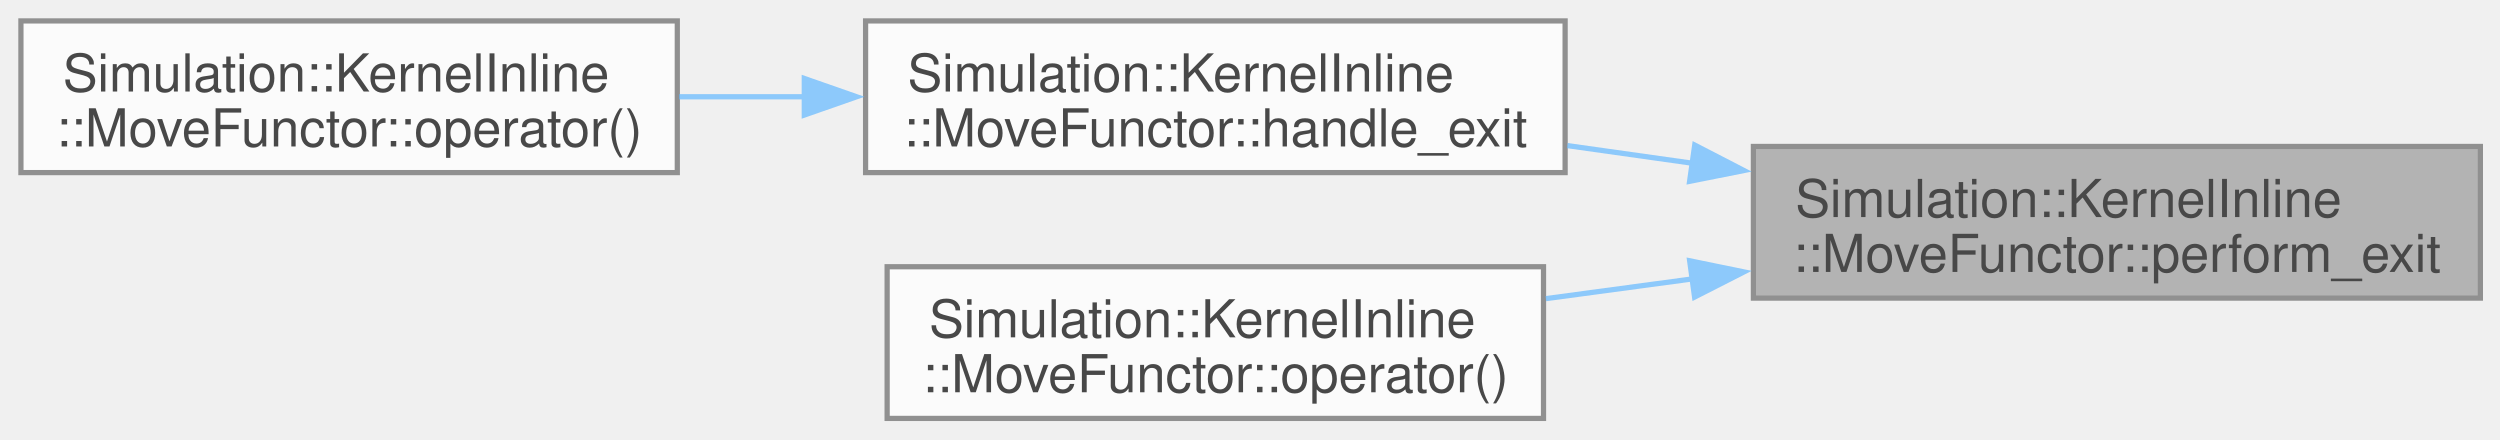
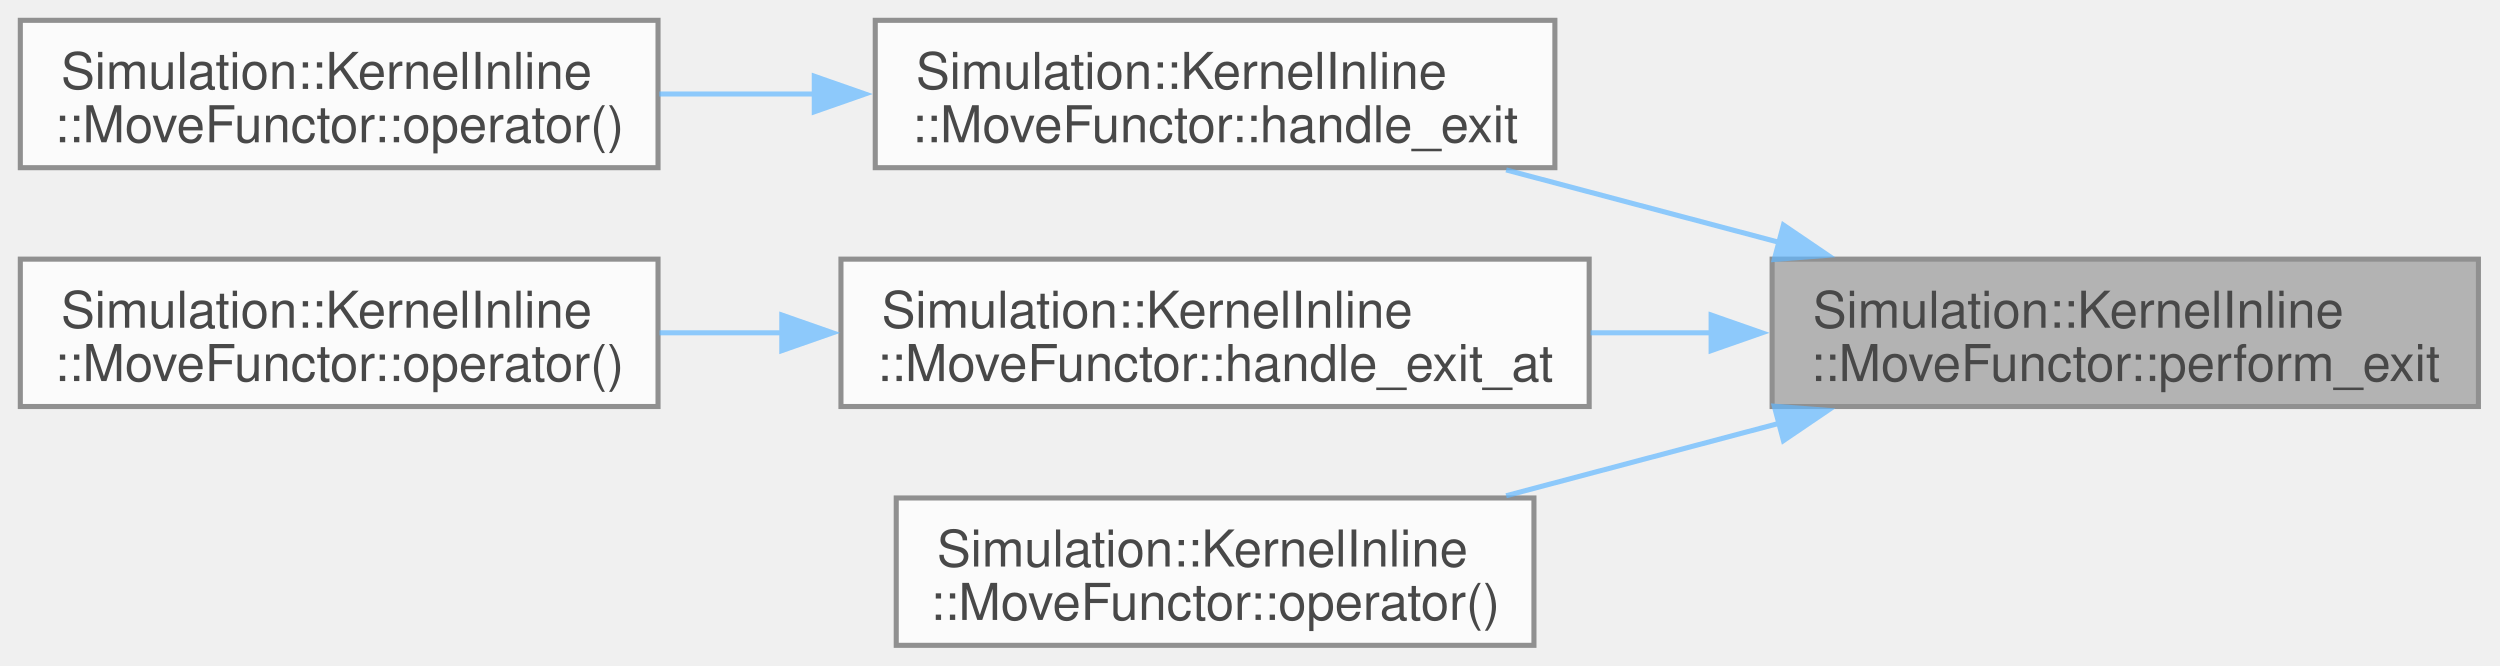
- <svg xmlns="http://www.w3.org/2000/svg" xmlns:xlink="http://www.w3.org/1999/xlink" width="478pt" height="84pt" viewBox="0.00 0.00 478.00 84.00">
+ <svg xmlns="http://www.w3.org/2000/svg" xmlns:xlink="http://www.w3.org/1999/xlink" width="492pt" height="131pt" viewBox="0.00 0.00 492.00 131.00">
  <svg id="main" version="1.1" xml:space="preserve">
    <style type="text/css">
.node, .edge {opacity: 0.7;}
.node.selected, .edge.selected {opacity: 1;}
.edge:hover path { stroke: red; }
.edge:hover polygon { stroke: red; fill: red; }
</style>
    <svg id="graph" class="graph">
-       <g id="graph0" class="graph" transform="scale(1 1) rotate(0) translate(4 80)">
+       <g id="graph0" class="graph" transform="scale(1 1) rotate(0) translate(4 127)">
        <g id="Node000001" class="node">
          <g id="a_Node000001">
            <a xlink:title=" ">
-               <polygon fill="#999999" stroke="#666666" points="470.25,-52 331.25,-52 331.25,-23 470.25,-23 470.25,-52" />
-               <text xml:space="preserve" text-anchor="start" x="339.25" y="-38.5" font-family="Helvetica,sans-Serif" font-size="10.00">Simulation::KernelInline</text>
-               <text xml:space="preserve" text-anchor="middle" x="400.75" y="-28" font-family="Helvetica,sans-Serif" font-size="10.00">::MoveFunctor::perform_exit</text>
+               <polygon fill="#999999" stroke="#666666" points="483.75,-76 344.75,-76 344.75,-47 483.75,-47 483.75,-76" />
+               <text xml:space="preserve" text-anchor="start" x="352.75" y="-62.5" font-family="Helvetica,sans-Serif" font-size="10.00">Simulation::KernelInline</text>
+               <text xml:space="preserve" text-anchor="middle" x="414.25" y="-52" font-family="Helvetica,sans-Serif" font-size="10.00">::MoveFunctor::perform_exit</text>
            </a>
          </g>
        </g>
        <g id="Node000002" class="node">
          <g id="a_Node000002">
            <a xlink:href="structSimulation_1_1KernelInline_1_1MoveFunctor.html#a8e0863dee060e2be7b265537c3fffbc4" target="_top" xlink:title=" ">
-               <polygon fill="white" stroke="#666666" points="295.25,-76 161.5,-76 161.5,-47 295.25,-47 295.25,-76" />
-               <text xml:space="preserve" text-anchor="start" x="169.5" y="-62.5" font-family="Helvetica,sans-Serif" font-size="10.00">Simulation::KernelInline</text>
-               <text xml:space="preserve" text-anchor="middle" x="228.38" y="-52" font-family="Helvetica,sans-Serif" font-size="10.00">::MoveFunctor::handle_exit</text>
+               <polygon fill="white" stroke="#666666" points="302,-123 168.25,-123 168.25,-94 302,-94 302,-123" />
+               <text xml:space="preserve" text-anchor="start" x="176.25" y="-109.5" font-family="Helvetica,sans-Serif" font-size="10.00">Simulation::KernelInline</text>
+               <text xml:space="preserve" text-anchor="middle" x="235.12" y="-99" font-family="Helvetica,sans-Serif" font-size="10.00">::MoveFunctor::handle_exit</text>
            </a>
          </g>
        </g>
        <g id="edge1_Node000001_Node000002" class="edge">
          <g id="a_edge1_Node000001_Node000002">
            <a xlink:title=" ">
-               <path fill="none" stroke="#63b8ff" d="M319.66,-48.78C311.63,-49.91 303.54,-51.05 295.68,-52.16" />
-               <polygon fill="#63b8ff" stroke="#63b8ff" points="320.03,-52.26 329.44,-47.4 319.05,-45.33 320.03,-52.26" />
+               <path fill="none" stroke="#63b8ff" d="M346.08,-79.32C328.38,-84.02 309.47,-89.04 292.41,-93.56" />
+               <polygon fill="#63b8ff" stroke="#63b8ff" points="346.98,-82.71 355.74,-76.76 345.18,-75.94 346.98,-82.71" />
            </a>
          </g>
        </g>
        <g id="Node000004" class="node">
          <g id="a_Node000004">
-             <a xlink:href="structSimulation_1_1KernelInline_1_1MoveFunctor.html#a587515e3d777185ba5d0d1730b640e6d" target="_top" xlink:title=" ">
-               <polygon fill="white" stroke="#666666" points="291.12,-29 165.62,-29 165.62,0 291.12,0 291.12,-29" />
-               <text xml:space="preserve" text-anchor="start" x="173.62" y="-15.5" font-family="Helvetica,sans-Serif" font-size="10.00">Simulation::KernelInline</text>
-               <text xml:space="preserve" text-anchor="middle" x="228.38" y="-5" font-family="Helvetica,sans-Serif" font-size="10.00">::MoveFunctor::operator()</text>
+             <a xlink:href="structSimulation_1_1KernelInline_1_1MoveFunctor.html#aa03cde3866188e6b2b08b2d8eb71102e" target="_top" xlink:title=" ">
+               <polygon fill="white" stroke="#666666" points="308.75,-76 161.5,-76 161.5,-47 308.75,-47 308.75,-76" />
+               <text xml:space="preserve" text-anchor="start" x="169.5" y="-62.5" font-family="Helvetica,sans-Serif" font-size="10.00">Simulation::KernelInline</text>
+               <text xml:space="preserve" text-anchor="middle" x="235.12" y="-52" font-family="Helvetica,sans-Serif" font-size="10.00">::MoveFunctor::handle_exit_at</text>
            </a>
          </g>
        </g>
        <g id="edge3_Node000001_Node000004" class="edge">
          <g id="a_edge3_Node000001_Node000004">
            <a xlink:title=" ">
-               <path fill="none" stroke="#63b8ff" d="M319.55,-26.67C310.15,-25.4 300.67,-24.12 291.57,-22.9" />
-               <polygon fill="#63b8ff" stroke="#63b8ff" points="319.06,-30.14 329.44,-28.01 320,-23.2 319.06,-30.14" />
+               <path fill="none" stroke="#63b8ff" d="M332.76,-61.5C324.85,-61.5 316.85,-61.5 309.02,-61.5" />
+               <polygon fill="#63b8ff" stroke="#63b8ff" points="332.75,-65 342.75,-61.5 332.75,-58 332.75,-65" />
+             </a>
+           </g>
+         </g>
+         <g id="Node000006" class="node">
+           <g id="a_Node000006">
+             <a xlink:href="structSimulation_1_1KernelInline_1_1MoveFunctor.html#a587515e3d777185ba5d0d1730b640e6d" target="_top" xlink:title=" ">
+               <polygon fill="white" stroke="#666666" points="297.88,-29 172.38,-29 172.38,0 297.88,0 297.88,-29" />
+               <text xml:space="preserve" text-anchor="start" x="180.38" y="-15.5" font-family="Helvetica,sans-Serif" font-size="10.00">Simulation::KernelInline</text>
+               <text xml:space="preserve" text-anchor="middle" x="235.12" y="-5" font-family="Helvetica,sans-Serif" font-size="10.00">::MoveFunctor::operator()</text>
+             </a>
+           </g>
+         </g>
+         <g id="edge5_Node000001_Node000006" class="edge">
+           <g id="a_edge5_Node000001_Node000006">
+             <a xlink:title=" ">
+               <path fill="none" stroke="#63b8ff" d="M346.08,-43.68C328.38,-38.98 309.47,-33.96 292.41,-29.44" />
+               <polygon fill="#63b8ff" stroke="#63b8ff" points="345.18,-47.06 355.74,-46.24 346.98,-40.29 345.18,-47.06" />
            </a>
          </g>
        </g>
        <g id="Node000003" class="node">
          <g id="a_Node000003">
            <a xlink:href="structSimulation_1_1KernelInline_1_1MoveFunctor.html#a5aaf80d98e2418095ed0890e1568f38b" target="_top" xlink:title=" ">
+               <polygon fill="white" stroke="#666666" points="125.5,-123 0,-123 0,-94 125.5,-94 125.5,-123" />
+               <text xml:space="preserve" text-anchor="start" x="8" y="-109.5" font-family="Helvetica,sans-Serif" font-size="10.00">Simulation::KernelInline</text>
+               <text xml:space="preserve" text-anchor="middle" x="62.75" y="-99" font-family="Helvetica,sans-Serif" font-size="10.00">::MoveFunctor::operator()</text>
+             </a>
+           </g>
+         </g>
+         <g id="edge2_Node000002_Node000003" class="edge">
+           <g id="a_edge2_Node000002_Node000003">
+             <a xlink:title=" ">
+               <path fill="none" stroke="#63b8ff" d="M156.3,-108.5C146.06,-108.5 135.68,-108.5 125.75,-108.5" />
+               <polygon fill="#63b8ff" stroke="#63b8ff" points="156.25,-112 166.25,-108.5 156.25,-105 156.25,-112" />
+             </a>
+           </g>
+         </g>
+         <g id="Node000005" class="node">
+           <g id="a_Node000005">
+             <a xlink:href="structSimulation_1_1KernelInline_1_1MoveFunctor.html#aaa1d1eabc96e44da6365b4a19cdd5dec" target="_top" xlink:title=" ">
              <polygon fill="white" stroke="#666666" points="125.5,-76 0,-76 0,-47 125.5,-47 125.5,-76" />
              <text xml:space="preserve" text-anchor="start" x="8" y="-62.5" font-family="Helvetica,sans-Serif" font-size="10.00">Simulation::KernelInline</text>
              <text xml:space="preserve" text-anchor="middle" x="62.75" y="-52" font-family="Helvetica,sans-Serif" font-size="10.00">::MoveFunctor::operator()</text>
            </a>
          </g>
        </g>
-         <g id="edge2_Node000002_Node000003" class="edge">
-           <g id="a_edge2_Node000002_Node000003">
+         <g id="edge4_Node000004_Node000005" class="edge">
+           <g id="a_edge4_Node000004_Node000005">
            <a xlink:title=" ">
-               <path fill="none" stroke="#63b8ff" d="M149.94,-61.5C141.86,-61.5 133.72,-61.5 125.84,-61.5" />
-               <polygon fill="#63b8ff" stroke="#63b8ff" points="149.78,-65 159.78,-61.5 149.78,-58 149.78,-65" />
+               <path fill="none" stroke="#63b8ff" d="M149.92,-61.5C141.79,-61.5 133.65,-61.5 125.79,-61.5" />
+               <polygon fill="#63b8ff" stroke="#63b8ff" points="149.86,-65 159.86,-61.5 149.86,-58 149.86,-65" />
            </a>
          </g>
        </g>
      </g>
    </svg>
  </svg>
  <style type="text/css">

[data-mouse-over-selected='false'] { opacity: 0.7; }
[data-mouse-over-selected='true']  { opacity: 1.0; }

</style>
</svg>
